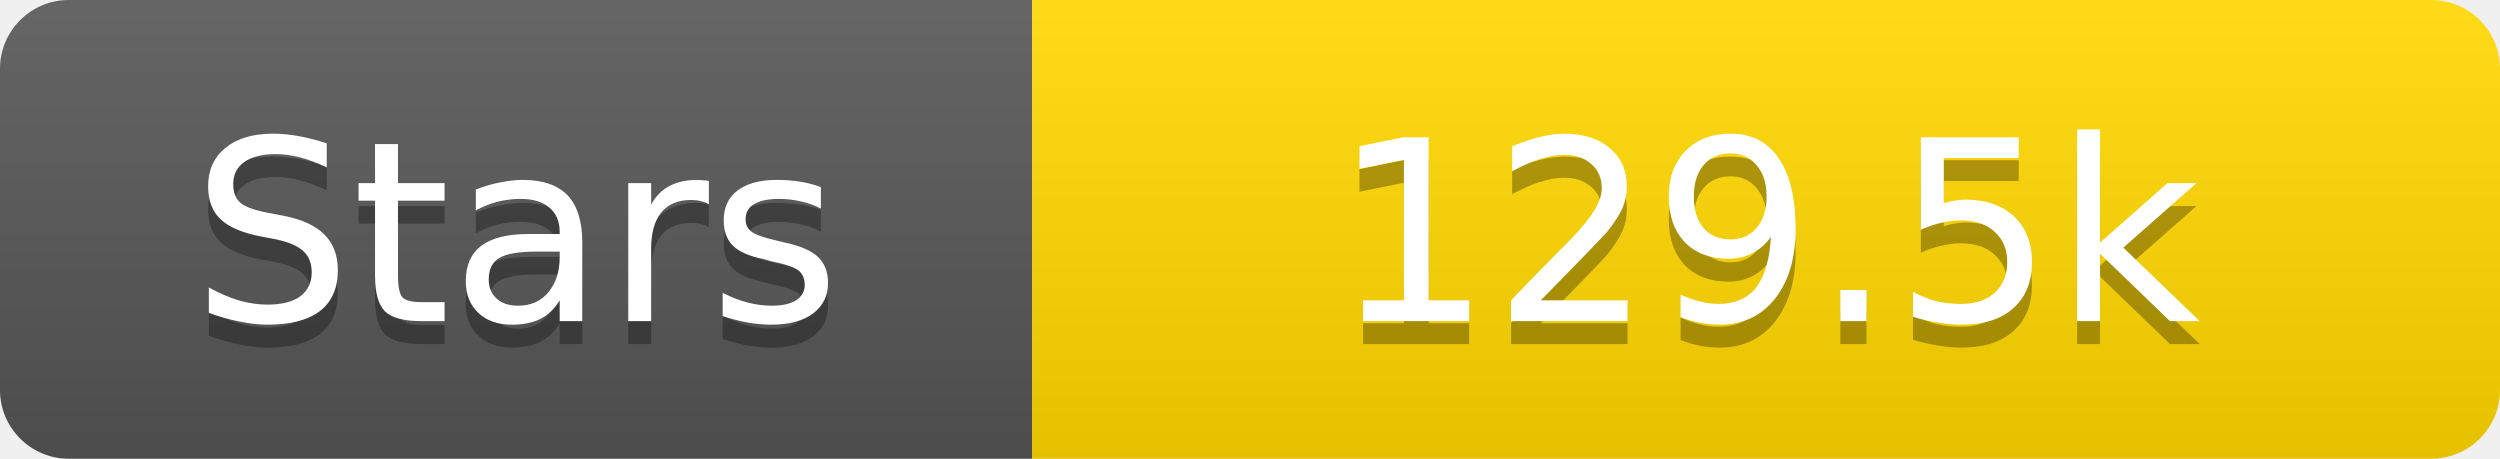
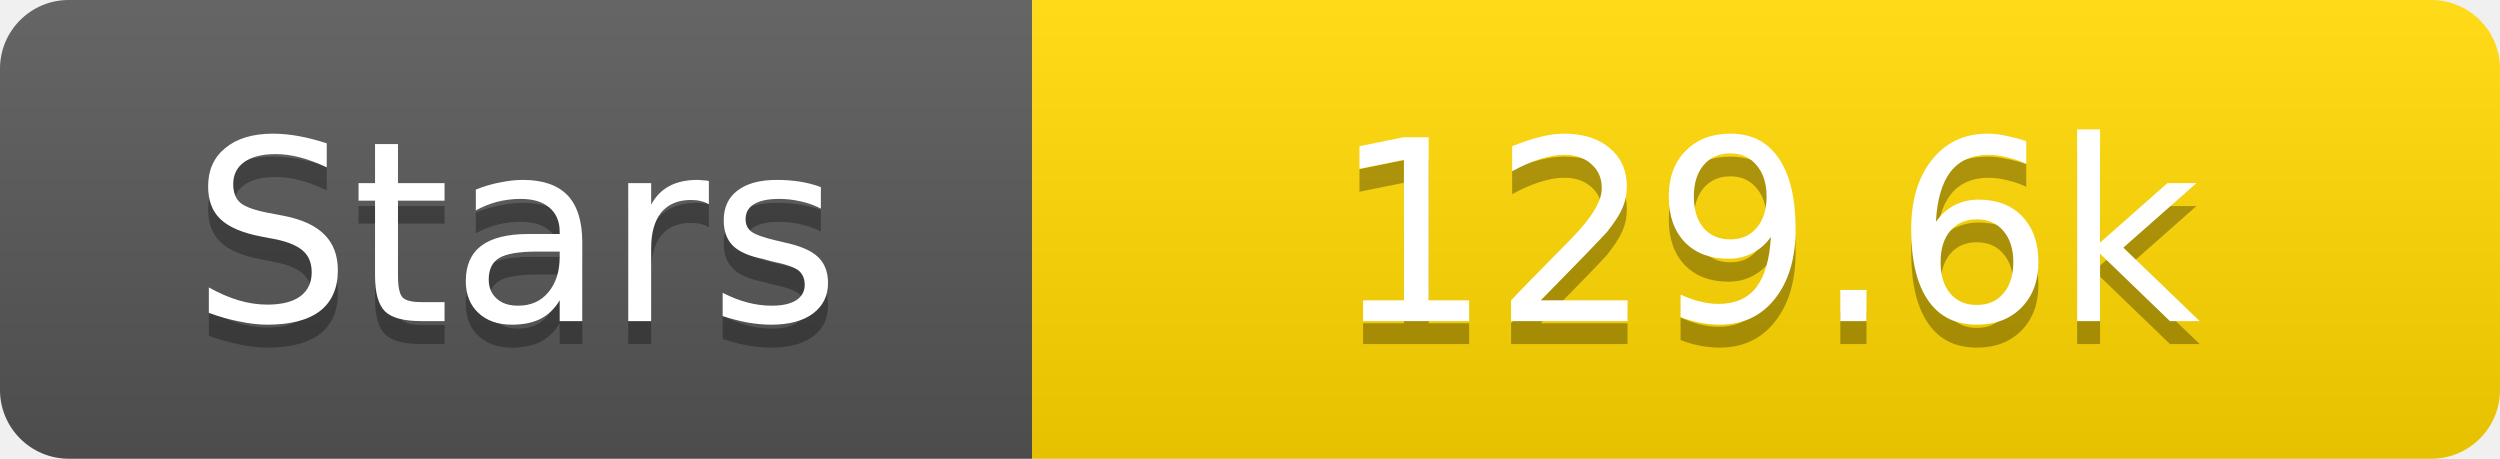
<svg xmlns="http://www.w3.org/2000/svg" width="109" height="20">
  <linearGradient id="s" x2="0" y2="100%">
    <stop offset="0" stop-color="#fff" stop-opacity=".1" />
    <stop offset="1" stop-opacity=".1" />
  </linearGradient>
  <clipPath id="r">
    <rect width="109" height="20" rx="3" fill="#fff" />
  </clipPath>
  <g clip-path="url(#r)">
    <rect width="45" height="20" fill="#555" />
    <rect x="45" width="64" height="20" fill="#ffd700" />
    <rect width="109" height="20" fill="url(#s)" />
  </g>
  <g fill="#fff" text-anchor="middle" font-family="Verdana,Geneva,DejaVu Sans,sans-serif" text-rendering="geometricPrecision" font-size="11">
    <text x="22.5" y="15" fill="#010101" fill-opacity=".3">Stars</text>
    <text x="22.5" y="14">Stars</text>
-     <text x="77.0" y="15" fill="#010101" fill-opacity=".3">129.5k</text>
-     <text x="77.0" y="14">129.5k</text>
+     <text x="77.0" y="15" fill="#010101" fill-opacity=".3">129.6k</text>
+     <text x="77.0" y="14">129.6k</text>
  </g>
</svg>
